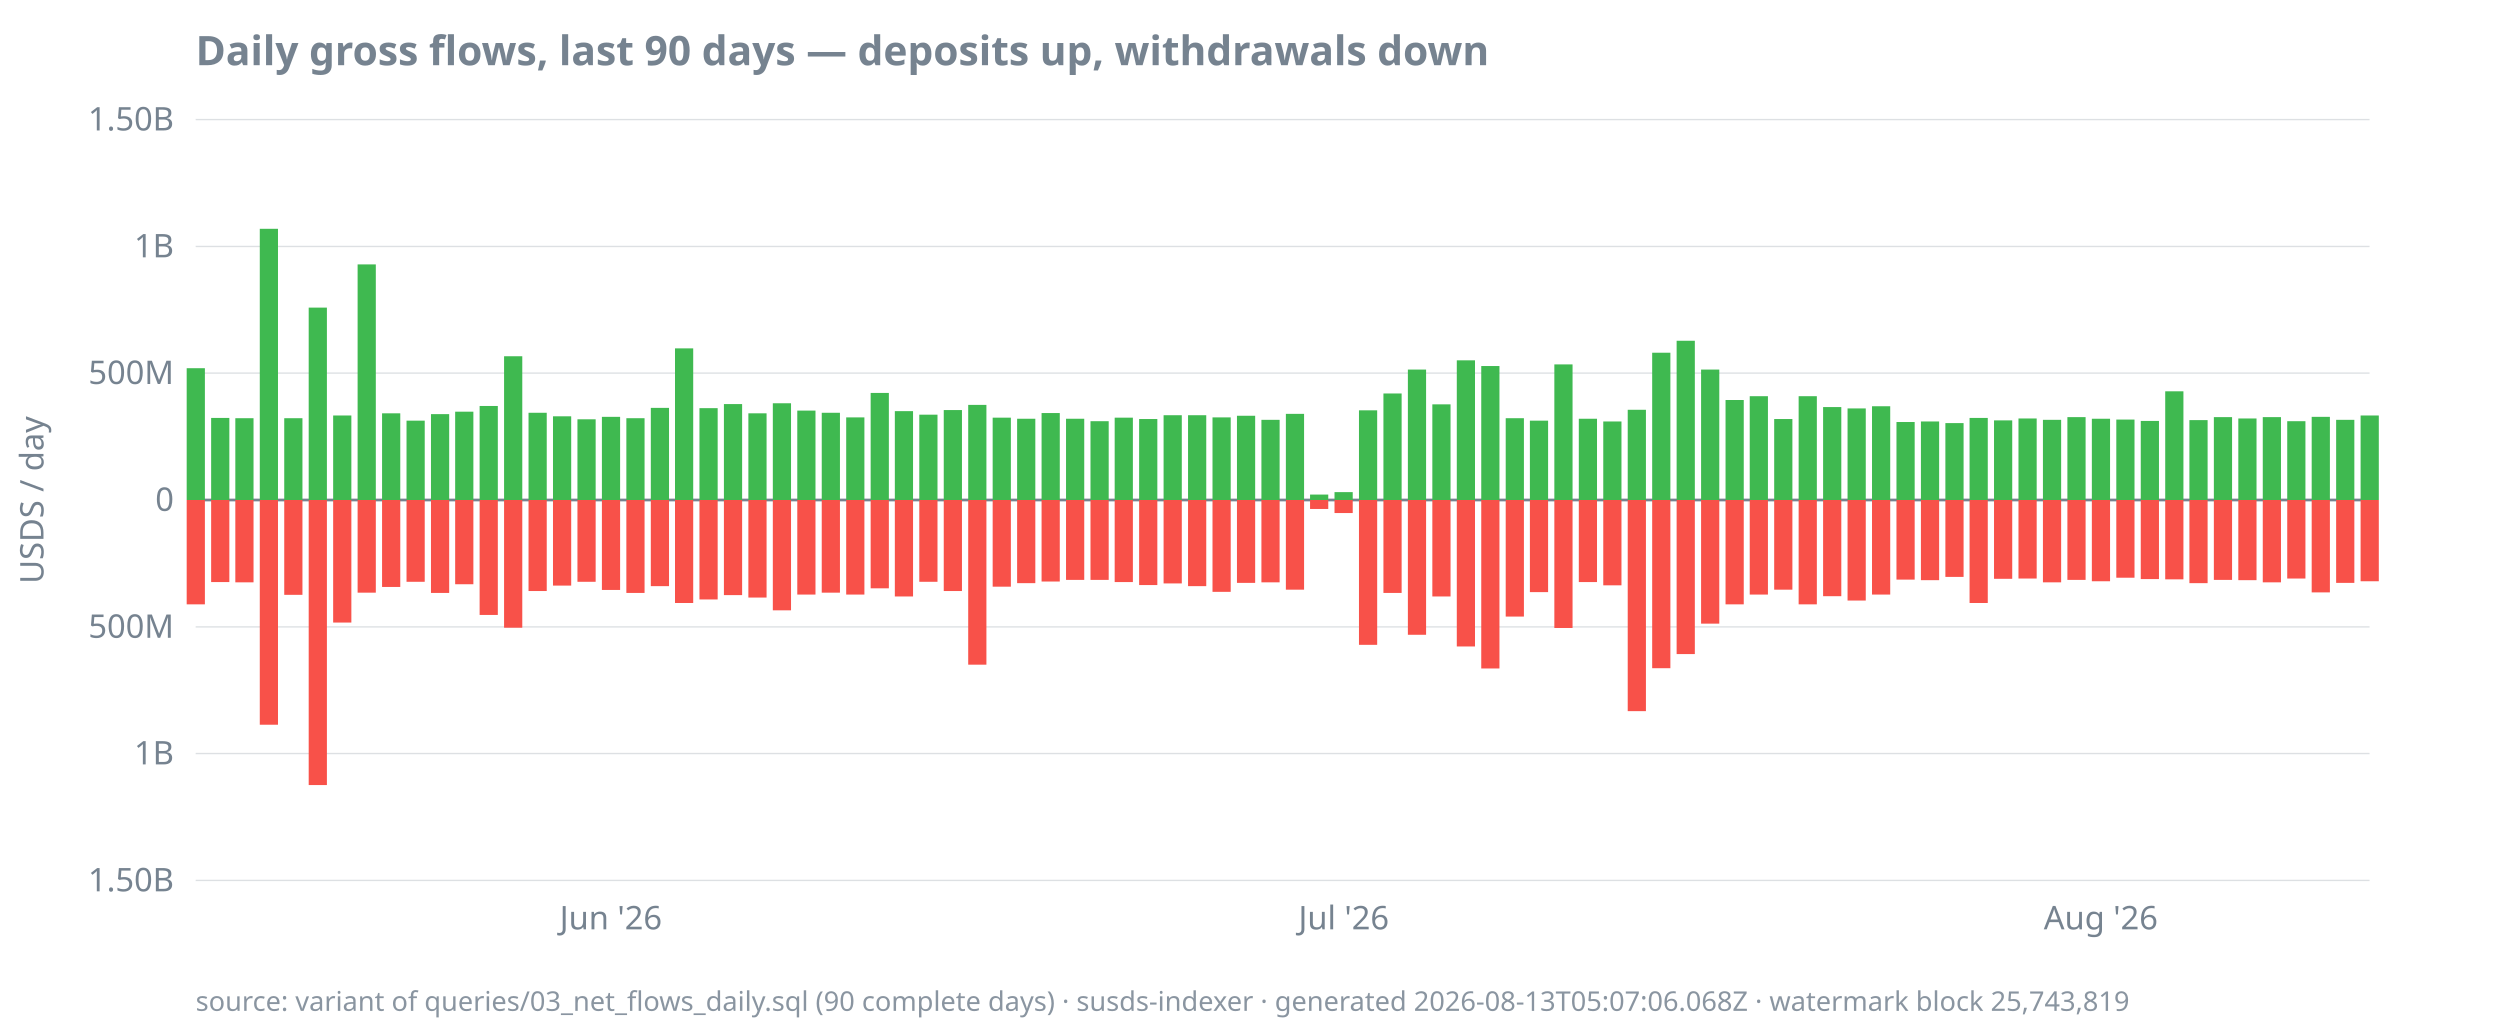
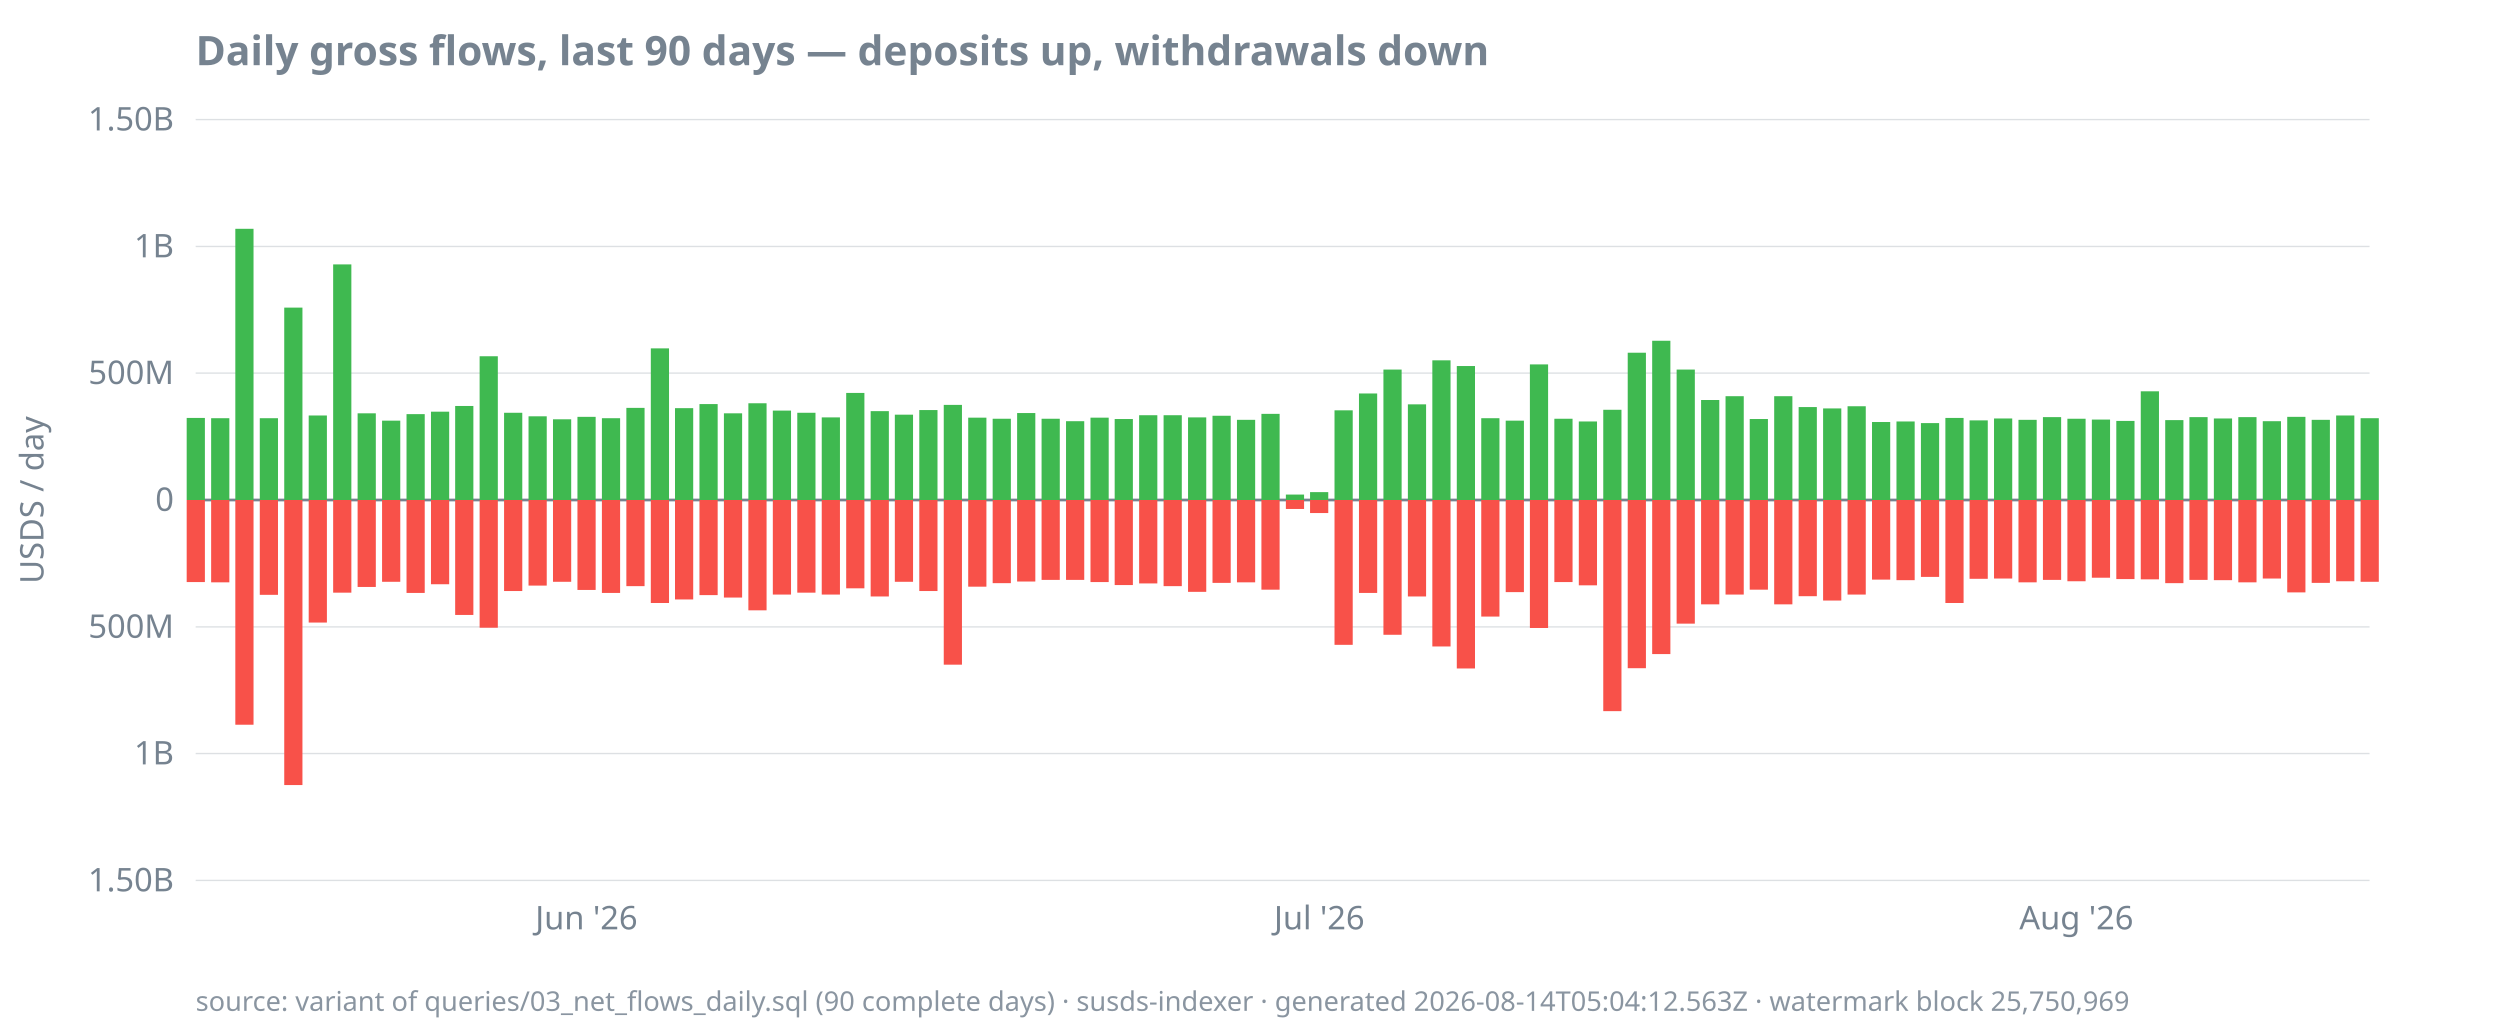
<svg xmlns="http://www.w3.org/2000/svg" width="920" height="380" viewBox="0 0 920 380">
  <style>
  text { font-family: ui-sans-serif, system-ui, sans-serif; font-size: 12px; fill: #768390; }
  .title { font-size: 15px; font-weight: 600; fill: #768390; }
  .footer { font-size: 10px; fill: #768390; opacity: 0.85; }
  .axis { stroke: #768390; stroke-width: 1; }
  .grid { stroke: #768390; stroke-width: 0.5; opacity: 0.25; }
  .line { stroke: #4493f8; stroke-width: 1.8; fill: none; }
  .pos { fill: #3fb950; }
  .neg { fill: #f85149; }
  @media (prefers-color-scheme: dark) {
    text, .title, .footer { fill: #9198a1; }
  }
</style>
  <text class="title" x="72" y="24">Daily gross flows, last 90 days — deposits up, withdrawals down</text>
  <text transform="rotate(-90)" x="-184" y="16" text-anchor="middle">USDS / day</text>
  <line class="grid" x1="72" x2="872" y1="324.0" y2="324.0" />
  <line class="grid" x1="72" x2="872" y1="277.3" y2="277.3" />
  <line class="grid" x1="72" x2="872" y1="230.7" y2="230.7" />
  <line class="grid" x1="72" x2="872" y1="184.0" y2="184.0" />
  <line class="grid" x1="72" x2="872" y1="137.3" y2="137.3" />
  <line class="grid" x1="72" x2="872" y1="90.7" y2="90.7" />
  <line class="grid" x1="72" x2="872" y1="44.0" y2="44.0" />
  <line class="axis" x1="72" x2="872" y1="184.0" y2="184.0" />
  <text x="64" y="328.0" text-anchor="end">1.50B</text>
  <text x="64" y="281.3" text-anchor="end">1B</text>
  <text x="64" y="234.7" text-anchor="end">500M</text>
  <text x="64" y="188.0" text-anchor="end">0</text>
  <text x="64" y="141.3" text-anchor="end">500M</text>
  <text x="64" y="94.7" text-anchor="end">1B</text>
  <text x="64" y="48.0" text-anchor="end">1.50B</text>
-   <text x="224.8" y="342" text-anchor="middle">Jun '26</text>
-   <text x="494.5" y="342" text-anchor="middle">Jul '26</text>
-   <text x="773.1" y="342" text-anchor="middle">Aug '26</text>
-   <rect class="pos" x="68.7" y="135.5" width="6.7" height="48.5" />
-   <rect class="neg" x="68.7" y="184.0" width="6.7" height="38.4" />
-   <rect class="pos" x="77.7" y="153.8" width="6.7" height="30.2" />
-   <rect class="neg" x="77.7" y="184.0" width="6.7" height="30.2" />
-   <rect class="pos" x="86.6" y="153.9" width="6.7" height="30.1" />
-   <rect class="neg" x="86.6" y="184.0" width="6.7" height="30.3" />
-   <rect class="pos" x="95.6" y="84.2" width="6.7" height="99.8" />
-   <rect class="neg" x="95.6" y="184.0" width="6.7" height="82.7" />
-   <rect class="pos" x="104.6" y="153.9" width="6.7" height="30.1" />
-   <rect class="neg" x="104.6" y="184.0" width="6.7" height="34.9" />
-   <rect class="pos" x="113.6" y="113.2" width="6.7" height="70.8" />
-   <rect class="neg" x="113.6" y="184.0" width="6.7" height="104.9" />
-   <rect class="pos" x="122.6" y="152.9" width="6.7" height="31.1" />
-   <rect class="neg" x="122.6" y="184.0" width="6.7" height="45.1" />
-   <rect class="pos" x="131.6" y="97.3" width="6.7" height="86.7" />
-   <rect class="neg" x="131.6" y="184.0" width="6.7" height="34.1" />
-   <rect class="pos" x="140.6" y="152.1" width="6.7" height="31.9" />
-   <rect class="neg" x="140.6" y="184.0" width="6.7" height="32.0" />
-   <rect class="pos" x="149.6" y="154.8" width="6.7" height="29.2" />
-   <rect class="neg" x="149.6" y="184.0" width="6.7" height="30.1" />
-   <rect class="pos" x="158.6" y="152.4" width="6.7" height="31.6" />
-   <rect class="neg" x="158.6" y="184.0" width="6.7" height="34.2" />
-   <rect class="pos" x="167.5" y="151.5" width="6.7" height="32.5" />
-   <rect class="neg" x="167.5" y="184.0" width="6.7" height="31.0" />
-   <rect class="pos" x="176.5" y="149.4" width="6.7" height="34.6" />
-   <rect class="neg" x="176.5" y="184.0" width="6.7" height="42.3" />
-   <rect class="pos" x="185.5" y="131.1" width="6.7" height="52.9" />
-   <rect class="neg" x="185.5" y="184.0" width="6.7" height="47.0" />
-   <rect class="pos" x="194.5" y="151.9" width="6.7" height="32.1" />
-   <rect class="neg" x="194.5" y="184.0" width="6.7" height="33.5" />
-   <rect class="pos" x="203.5" y="153.2" width="6.7" height="30.8" />
-   <rect class="neg" x="203.5" y="184.0" width="6.7" height="31.5" />
-   <rect class="pos" x="212.5" y="154.3" width="6.7" height="29.7" />
-   <rect class="neg" x="212.5" y="184.0" width="6.7" height="30.1" />
-   <rect class="pos" x="221.5" y="153.4" width="6.7" height="30.6" />
-   <rect class="neg" x="221.5" y="184.0" width="6.7" height="33.1" />
-   <rect class="pos" x="230.5" y="153.9" width="6.7" height="30.1" />
-   <rect class="neg" x="230.5" y="184.0" width="6.7" height="34.2" />
-   <rect class="pos" x="239.5" y="150.1" width="6.7" height="33.9" />
-   <rect class="neg" x="239.5" y="184.0" width="6.7" height="31.7" />
-   <rect class="pos" x="248.4" y="128.2" width="6.7" height="55.8" />
-   <rect class="neg" x="248.4" y="184.0" width="6.7" height="37.9" />
-   <rect class="pos" x="257.4" y="150.2" width="6.7" height="33.8" />
-   <rect class="neg" x="257.4" y="184.0" width="6.7" height="36.6" />
-   <rect class="pos" x="266.4" y="148.7" width="6.7" height="35.3" />
-   <rect class="neg" x="266.4" y="184.0" width="6.7" height="35.0" />
-   <rect class="pos" x="275.4" y="152.1" width="6.7" height="31.9" />
-   <rect class="neg" x="275.4" y="184.0" width="6.7" height="35.9" />
-   <rect class="pos" x="284.4" y="148.4" width="6.7" height="35.6" />
-   <rect class="neg" x="284.4" y="184.0" width="6.7" height="40.6" />
-   <rect class="pos" x="293.4" y="151.1" width="6.7" height="32.9" />
-   <rect class="neg" x="293.4" y="184.0" width="6.7" height="34.8" />
-   <rect class="pos" x="302.4" y="151.9" width="6.7" height="32.1" />
-   <rect class="neg" x="302.4" y="184.0" width="6.7" height="34.1" />
-   <rect class="pos" x="311.4" y="153.6" width="6.7" height="30.4" />
-   <rect class="neg" x="311.4" y="184.0" width="6.7" height="34.8" />
-   <rect class="pos" x="320.4" y="144.6" width="6.7" height="39.4" />
-   <rect class="neg" x="320.4" y="184.0" width="6.7" height="32.5" />
-   <rect class="pos" x="329.3" y="151.3" width="6.7" height="32.7" />
-   <rect class="neg" x="329.3" y="184.0" width="6.7" height="35.5" />
-   <rect class="pos" x="338.3" y="152.6" width="6.7" height="31.4" />
-   <rect class="neg" x="338.3" y="184.0" width="6.7" height="30.1" />
-   <rect class="pos" x="347.3" y="150.9" width="6.7" height="33.1" />
-   <rect class="neg" x="347.3" y="184.0" width="6.7" height="33.5" />
-   <rect class="pos" x="356.3" y="149.0" width="6.7" height="35.0" />
-   <rect class="neg" x="356.3" y="184.0" width="6.7" height="60.6" />
-   <rect class="pos" x="365.3" y="153.7" width="6.7" height="30.3" />
-   <rect class="neg" x="365.3" y="184.0" width="6.7" height="31.9" />
-   <rect class="pos" x="374.3" y="154.1" width="6.7" height="29.9" />
-   <rect class="neg" x="374.3" y="184.0" width="6.7" height="30.6" />
-   <rect class="pos" x="383.3" y="152.0" width="6.7" height="32.0" />
-   <rect class="neg" x="383.3" y="184.0" width="6.7" height="30.0" />
-   <rect class="pos" x="392.3" y="154.1" width="6.7" height="29.9" />
+   <text x="215.8" y="342" text-anchor="middle">Jun '26</text>
+   <text x="485.5" y="342" text-anchor="middle">Jul '26</text>
+   <text x="764.1" y="342" text-anchor="middle">Aug '26</text>
+   <rect class="pos" x="68.7" y="153.8" width="6.7" height="30.2" />
+   <rect class="neg" x="68.7" y="184.0" width="6.7" height="30.2" />
+   <rect class="pos" x="77.7" y="153.9" width="6.7" height="30.1" />
+   <rect class="neg" x="77.7" y="184.0" width="6.7" height="30.3" />
+   <rect class="pos" x="86.6" y="84.2" width="6.7" height="99.8" />
+   <rect class="neg" x="86.6" y="184.0" width="6.7" height="82.7" />
+   <rect class="pos" x="95.6" y="153.9" width="6.7" height="30.1" />
+   <rect class="neg" x="95.6" y="184.0" width="6.7" height="34.9" />
+   <rect class="pos" x="104.6" y="113.2" width="6.7" height="70.8" />
+   <rect class="neg" x="104.6" y="184.0" width="6.7" height="104.9" />
+   <rect class="pos" x="113.6" y="152.9" width="6.7" height="31.1" />
+   <rect class="neg" x="113.6" y="184.0" width="6.7" height="45.1" />
+   <rect class="pos" x="122.6" y="97.3" width="6.7" height="86.7" />
+   <rect class="neg" x="122.6" y="184.0" width="6.7" height="34.1" />
+   <rect class="pos" x="131.6" y="152.1" width="6.7" height="31.9" />
+   <rect class="neg" x="131.6" y="184.0" width="6.7" height="32.0" />
+   <rect class="pos" x="140.6" y="154.8" width="6.7" height="29.2" />
+   <rect class="neg" x="140.6" y="184.0" width="6.7" height="30.1" />
+   <rect class="pos" x="149.6" y="152.4" width="6.7" height="31.6" />
+   <rect class="neg" x="149.6" y="184.0" width="6.7" height="34.2" />
+   <rect class="pos" x="158.6" y="151.5" width="6.7" height="32.5" />
+   <rect class="neg" x="158.6" y="184.0" width="6.7" height="31.0" />
+   <rect class="pos" x="167.5" y="149.4" width="6.7" height="34.6" />
+   <rect class="neg" x="167.5" y="184.0" width="6.7" height="42.3" />
+   <rect class="pos" x="176.5" y="131.1" width="6.7" height="52.9" />
+   <rect class="neg" x="176.5" y="184.0" width="6.7" height="47.0" />
+   <rect class="pos" x="185.5" y="151.9" width="6.7" height="32.1" />
+   <rect class="neg" x="185.5" y="184.0" width="6.7" height="33.5" />
+   <rect class="pos" x="194.5" y="153.2" width="6.7" height="30.8" />
+   <rect class="neg" x="194.5" y="184.0" width="6.7" height="31.5" />
+   <rect class="pos" x="203.5" y="154.3" width="6.7" height="29.7" />
+   <rect class="neg" x="203.5" y="184.0" width="6.7" height="30.1" />
+   <rect class="pos" x="212.5" y="153.4" width="6.7" height="30.6" />
+   <rect class="neg" x="212.5" y="184.0" width="6.7" height="33.1" />
+   <rect class="pos" x="221.5" y="153.9" width="6.7" height="30.1" />
+   <rect class="neg" x="221.5" y="184.0" width="6.7" height="34.2" />
+   <rect class="pos" x="230.5" y="150.1" width="6.7" height="33.9" />
+   <rect class="neg" x="230.5" y="184.0" width="6.7" height="31.7" />
+   <rect class="pos" x="239.5" y="128.2" width="6.7" height="55.8" />
+   <rect class="neg" x="239.5" y="184.0" width="6.7" height="37.9" />
+   <rect class="pos" x="248.4" y="150.2" width="6.7" height="33.8" />
+   <rect class="neg" x="248.4" y="184.0" width="6.7" height="36.6" />
+   <rect class="pos" x="257.4" y="148.7" width="6.7" height="35.3" />
+   <rect class="neg" x="257.4" y="184.0" width="6.7" height="35.0" />
+   <rect class="pos" x="266.4" y="152.1" width="6.7" height="31.9" />
+   <rect class="neg" x="266.4" y="184.0" width="6.7" height="35.9" />
+   <rect class="pos" x="275.4" y="148.4" width="6.7" height="35.6" />
+   <rect class="neg" x="275.4" y="184.0" width="6.7" height="40.6" />
+   <rect class="pos" x="284.4" y="151.1" width="6.7" height="32.9" />
+   <rect class="neg" x="284.4" y="184.0" width="6.7" height="34.8" />
+   <rect class="pos" x="293.4" y="151.9" width="6.7" height="32.1" />
+   <rect class="neg" x="293.4" y="184.0" width="6.7" height="34.1" />
+   <rect class="pos" x="302.4" y="153.6" width="6.7" height="30.4" />
+   <rect class="neg" x="302.4" y="184.0" width="6.7" height="34.8" />
+   <rect class="pos" x="311.4" y="144.6" width="6.7" height="39.4" />
+   <rect class="neg" x="311.4" y="184.0" width="6.7" height="32.5" />
+   <rect class="pos" x="320.4" y="151.3" width="6.7" height="32.7" />
+   <rect class="neg" x="320.4" y="184.0" width="6.7" height="35.5" />
+   <rect class="pos" x="329.3" y="152.6" width="6.7" height="31.4" />
+   <rect class="neg" x="329.3" y="184.0" width="6.7" height="30.1" />
+   <rect class="pos" x="338.3" y="150.9" width="6.7" height="33.1" />
+   <rect class="neg" x="338.3" y="184.0" width="6.7" height="33.5" />
+   <rect class="pos" x="347.3" y="149.0" width="6.7" height="35.0" />
+   <rect class="neg" x="347.3" y="184.0" width="6.7" height="60.6" />
+   <rect class="pos" x="356.3" y="153.7" width="6.7" height="30.3" />
+   <rect class="neg" x="356.3" y="184.0" width="6.7" height="31.9" />
+   <rect class="pos" x="365.3" y="154.1" width="6.7" height="29.9" />
+   <rect class="neg" x="365.3" y="184.0" width="6.7" height="30.6" />
+   <rect class="pos" x="374.3" y="152.0" width="6.7" height="32.0" />
+   <rect class="neg" x="374.3" y="184.0" width="6.7" height="30.0" />
+   <rect class="pos" x="383.3" y="154.1" width="6.7" height="29.9" />
+   <rect class="neg" x="383.3" y="184.0" width="6.7" height="29.4" />
+   <rect class="pos" x="392.3" y="155.0" width="6.7" height="29.0" />
  <rect class="neg" x="392.3" y="184.0" width="6.7" height="29.4" />
-   <rect class="pos" x="401.3" y="155.0" width="6.7" height="29.0" />
-   <rect class="neg" x="401.3" y="184.0" width="6.7" height="29.4" />
-   <rect class="pos" x="410.2" y="153.7" width="6.7" height="30.3" />
-   <rect class="neg" x="410.2" y="184.0" width="6.7" height="30.2" />
-   <rect class="pos" x="419.2" y="154.2" width="6.7" height="29.8" />
-   <rect class="neg" x="419.2" y="184.0" width="6.7" height="31.3" />
+   <rect class="pos" x="401.3" y="153.7" width="6.7" height="30.3" />
+   <rect class="neg" x="401.3" y="184.0" width="6.7" height="30.2" />
+   <rect class="pos" x="410.2" y="154.2" width="6.7" height="29.8" />
+   <rect class="neg" x="410.2" y="184.0" width="6.7" height="31.3" />
+   <rect class="pos" x="419.2" y="152.8" width="6.7" height="31.2" />
+   <rect class="neg" x="419.2" y="184.0" width="6.7" height="30.7" />
  <rect class="pos" x="428.2" y="152.8" width="6.7" height="31.2" />
-   <rect class="neg" x="428.2" y="184.0" width="6.7" height="30.7" />
-   <rect class="pos" x="437.2" y="152.8" width="6.7" height="31.2" />
-   <rect class="neg" x="437.2" y="184.0" width="6.7" height="31.7" />
-   <rect class="pos" x="446.2" y="153.6" width="6.7" height="30.4" />
-   <rect class="neg" x="446.2" y="184.0" width="6.7" height="33.8" />
-   <rect class="pos" x="455.2" y="153.0" width="6.7" height="31.0" />
-   <rect class="neg" x="455.2" y="184.0" width="6.7" height="30.5" />
-   <rect class="pos" x="464.2" y="154.5" width="6.7" height="29.5" />
-   <rect class="neg" x="464.2" y="184.0" width="6.7" height="30.3" />
-   <rect class="pos" x="473.2" y="152.3" width="6.7" height="31.7" />
-   <rect class="neg" x="473.2" y="184.0" width="6.7" height="33.0" />
-   <rect class="pos" x="482.1" y="182.0" width="6.7" height="2.0" />
-   <rect class="neg" x="482.1" y="184.0" width="6.7" height="3.3" />
-   <rect class="pos" x="491.1" y="181.1" width="6.7" height="2.9" />
-   <rect class="neg" x="491.1" y="184.0" width="6.7" height="4.8" />
-   <rect class="pos" x="500.1" y="151.0" width="6.7" height="33.0" />
-   <rect class="neg" x="500.1" y="184.0" width="6.7" height="53.3" />
-   <rect class="pos" x="509.1" y="144.8" width="6.7" height="39.2" />
-   <rect class="neg" x="509.1" y="184.0" width="6.7" height="34.2" />
-   <rect class="pos" x="518.1" y="136.0" width="6.7" height="48.0" />
-   <rect class="neg" x="518.1" y="184.0" width="6.7" height="49.6" />
-   <rect class="pos" x="527.1" y="148.8" width="6.7" height="35.2" />
-   <rect class="neg" x="527.1" y="184.0" width="6.7" height="35.5" />
-   <rect class="pos" x="536.1" y="132.6" width="6.7" height="51.4" />
-   <rect class="neg" x="536.1" y="184.0" width="6.7" height="53.9" />
-   <rect class="pos" x="545.1" y="134.7" width="6.7" height="49.3" />
-   <rect class="neg" x="545.1" y="184.0" width="6.7" height="62.0" />
-   <rect class="pos" x="554.1" y="153.9" width="6.7" height="30.1" />
-   <rect class="neg" x="554.1" y="184.0" width="6.7" height="42.9" />
-   <rect class="pos" x="563.0" y="154.8" width="6.7" height="29.2" />
-   <rect class="neg" x="563.0" y="184.0" width="6.7" height="33.9" />
-   <rect class="pos" x="572.0" y="134.1" width="6.7" height="49.9" />
-   <rect class="neg" x="572.0" y="184.0" width="6.7" height="47.1" />
-   <rect class="pos" x="581.0" y="154.1" width="6.7" height="29.9" />
-   <rect class="neg" x="581.0" y="184.0" width="6.7" height="30.2" />
-   <rect class="pos" x="590.0" y="155.1" width="6.7" height="28.9" />
-   <rect class="neg" x="590.0" y="184.0" width="6.7" height="31.4" />
-   <rect class="pos" x="599.0" y="150.8" width="6.7" height="33.2" />
-   <rect class="neg" x="599.0" y="184.0" width="6.7" height="77.7" />
-   <rect class="pos" x="608.0" y="129.8" width="6.7" height="54.2" />
-   <rect class="neg" x="608.0" y="184.0" width="6.7" height="61.9" />
-   <rect class="pos" x="617.0" y="125.4" width="6.7" height="58.6" />
-   <rect class="neg" x="617.0" y="184.0" width="6.7" height="56.7" />
-   <rect class="pos" x="626.0" y="136.0" width="6.7" height="48.0" />
-   <rect class="neg" x="626.0" y="184.0" width="6.7" height="45.5" />
-   <rect class="pos" x="635.0" y="147.2" width="6.7" height="36.8" />
-   <rect class="neg" x="635.0" y="184.0" width="6.7" height="38.4" />
-   <rect class="pos" x="643.9" y="145.8" width="6.7" height="38.2" />
-   <rect class="neg" x="643.9" y="184.0" width="6.7" height="34.8" />
-   <rect class="pos" x="652.9" y="154.2" width="6.7" height="29.8" />
-   <rect class="neg" x="652.9" y="184.0" width="6.7" height="33.0" />
-   <rect class="pos" x="661.9" y="145.8" width="6.7" height="38.2" />
-   <rect class="neg" x="661.9" y="184.0" width="6.7" height="38.4" />
-   <rect class="pos" x="670.9" y="149.8" width="6.7" height="34.2" />
-   <rect class="neg" x="670.9" y="184.0" width="6.7" height="35.4" />
-   <rect class="pos" x="679.9" y="150.3" width="6.7" height="33.7" />
-   <rect class="neg" x="679.9" y="184.0" width="6.7" height="37.0" />
-   <rect class="pos" x="688.9" y="149.5" width="6.7" height="34.5" />
-   <rect class="neg" x="688.9" y="184.0" width="6.7" height="34.8" />
-   <rect class="pos" x="697.9" y="155.3" width="6.7" height="28.7" />
-   <rect class="neg" x="697.9" y="184.0" width="6.7" height="29.3" />
-   <rect class="pos" x="706.9" y="155.1" width="6.7" height="28.9" />
-   <rect class="neg" x="706.9" y="184.0" width="6.7" height="29.5" />
-   <rect class="pos" x="715.9" y="155.7" width="6.7" height="28.3" />
-   <rect class="neg" x="715.9" y="184.0" width="6.7" height="28.3" />
-   <rect class="pos" x="724.8" y="153.8" width="6.7" height="30.2" />
-   <rect class="neg" x="724.8" y="184.0" width="6.7" height="37.9" />
-   <rect class="pos" x="733.8" y="154.7" width="6.7" height="29.3" />
-   <rect class="neg" x="733.8" y="184.0" width="6.7" height="29.0" />
-   <rect class="pos" x="742.8" y="154.0" width="6.7" height="30.0" />
-   <rect class="neg" x="742.8" y="184.0" width="6.7" height="28.9" />
-   <rect class="pos" x="751.8" y="154.5" width="6.7" height="29.5" />
-   <rect class="neg" x="751.8" y="184.0" width="6.7" height="30.3" />
-   <rect class="pos" x="760.8" y="153.5" width="6.7" height="30.5" />
-   <rect class="neg" x="760.8" y="184.0" width="6.7" height="29.4" />
-   <rect class="pos" x="769.8" y="154.1" width="6.7" height="29.9" />
-   <rect class="neg" x="769.8" y="184.0" width="6.7" height="29.9" />
-   <rect class="pos" x="778.8" y="154.4" width="6.7" height="29.6" />
-   <rect class="neg" x="778.8" y="184.0" width="6.7" height="28.6" />
-   <rect class="pos" x="787.8" y="154.9" width="6.7" height="29.1" />
-   <rect class="neg" x="787.8" y="184.0" width="6.7" height="29.1" />
-   <rect class="pos" x="796.8" y="144.0" width="6.7" height="40.0" />
-   <rect class="neg" x="796.8" y="184.0" width="6.7" height="29.2" />
-   <rect class="pos" x="805.7" y="154.6" width="6.7" height="29.4" />
-   <rect class="neg" x="805.7" y="184.0" width="6.7" height="30.6" />
-   <rect class="pos" x="814.7" y="153.5" width="6.7" height="30.5" />
-   <rect class="neg" x="814.7" y="184.0" width="6.7" height="29.4" />
-   <rect class="pos" x="823.7" y="154.0" width="6.7" height="30.0" />
-   <rect class="neg" x="823.7" y="184.0" width="6.7" height="29.5" />
-   <rect class="pos" x="832.7" y="153.5" width="6.7" height="30.5" />
-   <rect class="neg" x="832.7" y="184.0" width="6.7" height="30.3" />
-   <rect class="pos" x="841.7" y="155.0" width="6.7" height="29.0" />
-   <rect class="neg" x="841.7" y="184.0" width="6.7" height="28.9" />
-   <rect class="pos" x="850.7" y="153.4" width="6.7" height="30.6" />
-   <rect class="neg" x="850.7" y="184.0" width="6.7" height="34.0" />
-   <rect class="pos" x="859.7" y="154.5" width="6.7" height="29.5" />
-   <rect class="neg" x="859.7" y="184.0" width="6.7" height="30.5" />
-   <rect class="pos" x="868.7" y="152.9" width="6.7" height="31.1" />
-   <rect class="neg" x="868.7" y="184.0" width="6.7" height="29.9" />
-   <text class="footer" x="72" y="372">source: variant of queries/03_net_flows_daily.sql (90 complete days) · susds-indexer · generated 2026-08-13T05:07:06.068Z · watermark block 25,743,819</text>
+   <rect class="neg" x="428.2" y="184.0" width="6.7" height="31.7" />
+   <rect class="pos" x="437.2" y="153.6" width="6.7" height="30.4" />
+   <rect class="neg" x="437.2" y="184.0" width="6.7" height="33.8" />
+   <rect class="pos" x="446.2" y="153.0" width="6.7" height="31.0" />
+   <rect class="neg" x="446.2" y="184.0" width="6.7" height="30.5" />
+   <rect class="pos" x="455.2" y="154.5" width="6.7" height="29.5" />
+   <rect class="neg" x="455.2" y="184.0" width="6.7" height="30.3" />
+   <rect class="pos" x="464.2" y="152.3" width="6.7" height="31.7" />
+   <rect class="neg" x="464.2" y="184.0" width="6.7" height="33.0" />
+   <rect class="pos" x="473.2" y="182.0" width="6.7" height="2.0" />
+   <rect class="neg" x="473.2" y="184.0" width="6.7" height="3.3" />
+   <rect class="pos" x="482.1" y="181.1" width="6.7" height="2.9" />
+   <rect class="neg" x="482.1" y="184.0" width="6.7" height="4.8" />
+   <rect class="pos" x="491.1" y="151.0" width="6.7" height="33.0" />
+   <rect class="neg" x="491.1" y="184.0" width="6.7" height="53.3" />
+   <rect class="pos" x="500.1" y="144.8" width="6.7" height="39.2" />
+   <rect class="neg" x="500.1" y="184.0" width="6.7" height="34.2" />
+   <rect class="pos" x="509.1" y="136.0" width="6.7" height="48.0" />
+   <rect class="neg" x="509.1" y="184.0" width="6.7" height="49.6" />
+   <rect class="pos" x="518.1" y="148.8" width="6.7" height="35.2" />
+   <rect class="neg" x="518.1" y="184.0" width="6.7" height="35.5" />
+   <rect class="pos" x="527.1" y="132.6" width="6.7" height="51.4" />
+   <rect class="neg" x="527.1" y="184.0" width="6.7" height="53.9" />
+   <rect class="pos" x="536.1" y="134.7" width="6.7" height="49.3" />
+   <rect class="neg" x="536.1" y="184.0" width="6.7" height="62.0" />
+   <rect class="pos" x="545.1" y="153.9" width="6.7" height="30.1" />
+   <rect class="neg" x="545.1" y="184.0" width="6.7" height="42.9" />
+   <rect class="pos" x="554.1" y="154.8" width="6.7" height="29.2" />
+   <rect class="neg" x="554.1" y="184.0" width="6.7" height="33.9" />
+   <rect class="pos" x="563.0" y="134.1" width="6.7" height="49.9" />
+   <rect class="neg" x="563.0" y="184.0" width="6.7" height="47.1" />
+   <rect class="pos" x="572.0" y="154.1" width="6.7" height="29.9" />
+   <rect class="neg" x="572.0" y="184.0" width="6.7" height="30.2" />
+   <rect class="pos" x="581.0" y="155.1" width="6.7" height="28.9" />
+   <rect class="neg" x="581.0" y="184.0" width="6.7" height="31.4" />
+   <rect class="pos" x="590.0" y="150.8" width="6.7" height="33.2" />
+   <rect class="neg" x="590.0" y="184.0" width="6.7" height="77.7" />
+   <rect class="pos" x="599.0" y="129.8" width="6.7" height="54.2" />
+   <rect class="neg" x="599.0" y="184.0" width="6.7" height="61.9" />
+   <rect class="pos" x="608.0" y="125.4" width="6.7" height="58.6" />
+   <rect class="neg" x="608.0" y="184.0" width="6.7" height="56.7" />
+   <rect class="pos" x="617.0" y="136.0" width="6.7" height="48.0" />
+   <rect class="neg" x="617.0" y="184.0" width="6.7" height="45.5" />
+   <rect class="pos" x="626.0" y="147.2" width="6.7" height="36.8" />
+   <rect class="neg" x="626.0" y="184.0" width="6.7" height="38.4" />
+   <rect class="pos" x="635.0" y="145.8" width="6.7" height="38.2" />
+   <rect class="neg" x="635.0" y="184.0" width="6.7" height="34.8" />
+   <rect class="pos" x="643.9" y="154.2" width="6.7" height="29.8" />
+   <rect class="neg" x="643.9" y="184.0" width="6.7" height="33.0" />
+   <rect class="pos" x="652.9" y="145.8" width="6.7" height="38.2" />
+   <rect class="neg" x="652.9" y="184.0" width="6.7" height="38.4" />
+   <rect class="pos" x="661.9" y="149.8" width="6.7" height="34.2" />
+   <rect class="neg" x="661.9" y="184.0" width="6.7" height="35.4" />
+   <rect class="pos" x="670.9" y="150.3" width="6.7" height="33.7" />
+   <rect class="neg" x="670.9" y="184.0" width="6.7" height="37.0" />
+   <rect class="pos" x="679.9" y="149.5" width="6.7" height="34.5" />
+   <rect class="neg" x="679.9" y="184.0" width="6.7" height="34.8" />
+   <rect class="pos" x="688.9" y="155.3" width="6.7" height="28.7" />
+   <rect class="neg" x="688.9" y="184.0" width="6.7" height="29.3" />
+   <rect class="pos" x="697.9" y="155.1" width="6.7" height="28.9" />
+   <rect class="neg" x="697.9" y="184.0" width="6.7" height="29.5" />
+   <rect class="pos" x="706.9" y="155.7" width="6.7" height="28.3" />
+   <rect class="neg" x="706.9" y="184.0" width="6.7" height="28.3" />
+   <rect class="pos" x="715.9" y="153.8" width="6.7" height="30.2" />
+   <rect class="neg" x="715.9" y="184.0" width="6.7" height="37.9" />
+   <rect class="pos" x="724.8" y="154.7" width="6.7" height="29.3" />
+   <rect class="neg" x="724.8" y="184.0" width="6.7" height="29.0" />
+   <rect class="pos" x="733.8" y="154.0" width="6.7" height="30.0" />
+   <rect class="neg" x="733.8" y="184.0" width="6.7" height="28.9" />
+   <rect class="pos" x="742.8" y="154.5" width="6.7" height="29.5" />
+   <rect class="neg" x="742.8" y="184.0" width="6.7" height="30.3" />
+   <rect class="pos" x="751.8" y="153.5" width="6.7" height="30.5" />
+   <rect class="neg" x="751.8" y="184.0" width="6.7" height="29.4" />
+   <rect class="pos" x="760.8" y="154.1" width="6.7" height="29.9" />
+   <rect class="neg" x="760.8" y="184.0" width="6.7" height="29.9" />
+   <rect class="pos" x="769.8" y="154.4" width="6.7" height="29.6" />
+   <rect class="neg" x="769.8" y="184.0" width="6.7" height="28.6" />
+   <rect class="pos" x="778.8" y="154.9" width="6.7" height="29.1" />
+   <rect class="neg" x="778.8" y="184.0" width="6.7" height="29.1" />
+   <rect class="pos" x="787.8" y="144.0" width="6.7" height="40.0" />
+   <rect class="neg" x="787.8" y="184.0" width="6.7" height="29.2" />
+   <rect class="pos" x="796.8" y="154.6" width="6.7" height="29.4" />
+   <rect class="neg" x="796.8" y="184.0" width="6.7" height="30.6" />
+   <rect class="pos" x="805.7" y="153.5" width="6.7" height="30.5" />
+   <rect class="neg" x="805.7" y="184.0" width="6.7" height="29.4" />
+   <rect class="pos" x="814.7" y="154.0" width="6.7" height="30.0" />
+   <rect class="neg" x="814.7" y="184.0" width="6.7" height="29.5" />
+   <rect class="pos" x="823.7" y="153.5" width="6.7" height="30.5" />
+   <rect class="neg" x="823.7" y="184.0" width="6.7" height="30.3" />
+   <rect class="pos" x="832.7" y="155.0" width="6.7" height="29.0" />
+   <rect class="neg" x="832.7" y="184.0" width="6.7" height="28.9" />
+   <rect class="pos" x="841.7" y="153.4" width="6.7" height="30.6" />
+   <rect class="neg" x="841.7" y="184.0" width="6.7" height="34.0" />
+   <rect class="pos" x="850.7" y="154.5" width="6.7" height="29.5" />
+   <rect class="neg" x="850.7" y="184.0" width="6.7" height="30.5" />
+   <rect class="pos" x="859.7" y="152.9" width="6.7" height="31.1" />
+   <rect class="neg" x="859.7" y="184.0" width="6.7" height="29.9" />
+   <rect class="pos" x="868.7" y="153.9" width="6.7" height="30.1" />
+   <rect class="neg" x="868.7" y="184.0" width="6.7" height="30.1" />
+   <text class="footer" x="72" y="372">source: variant of queries/03_net_flows_daily.sql (90 complete days) · susds-indexer · generated 2026-08-14T05:04:12.563Z · watermark block 25,750,969</text>
</svg>
